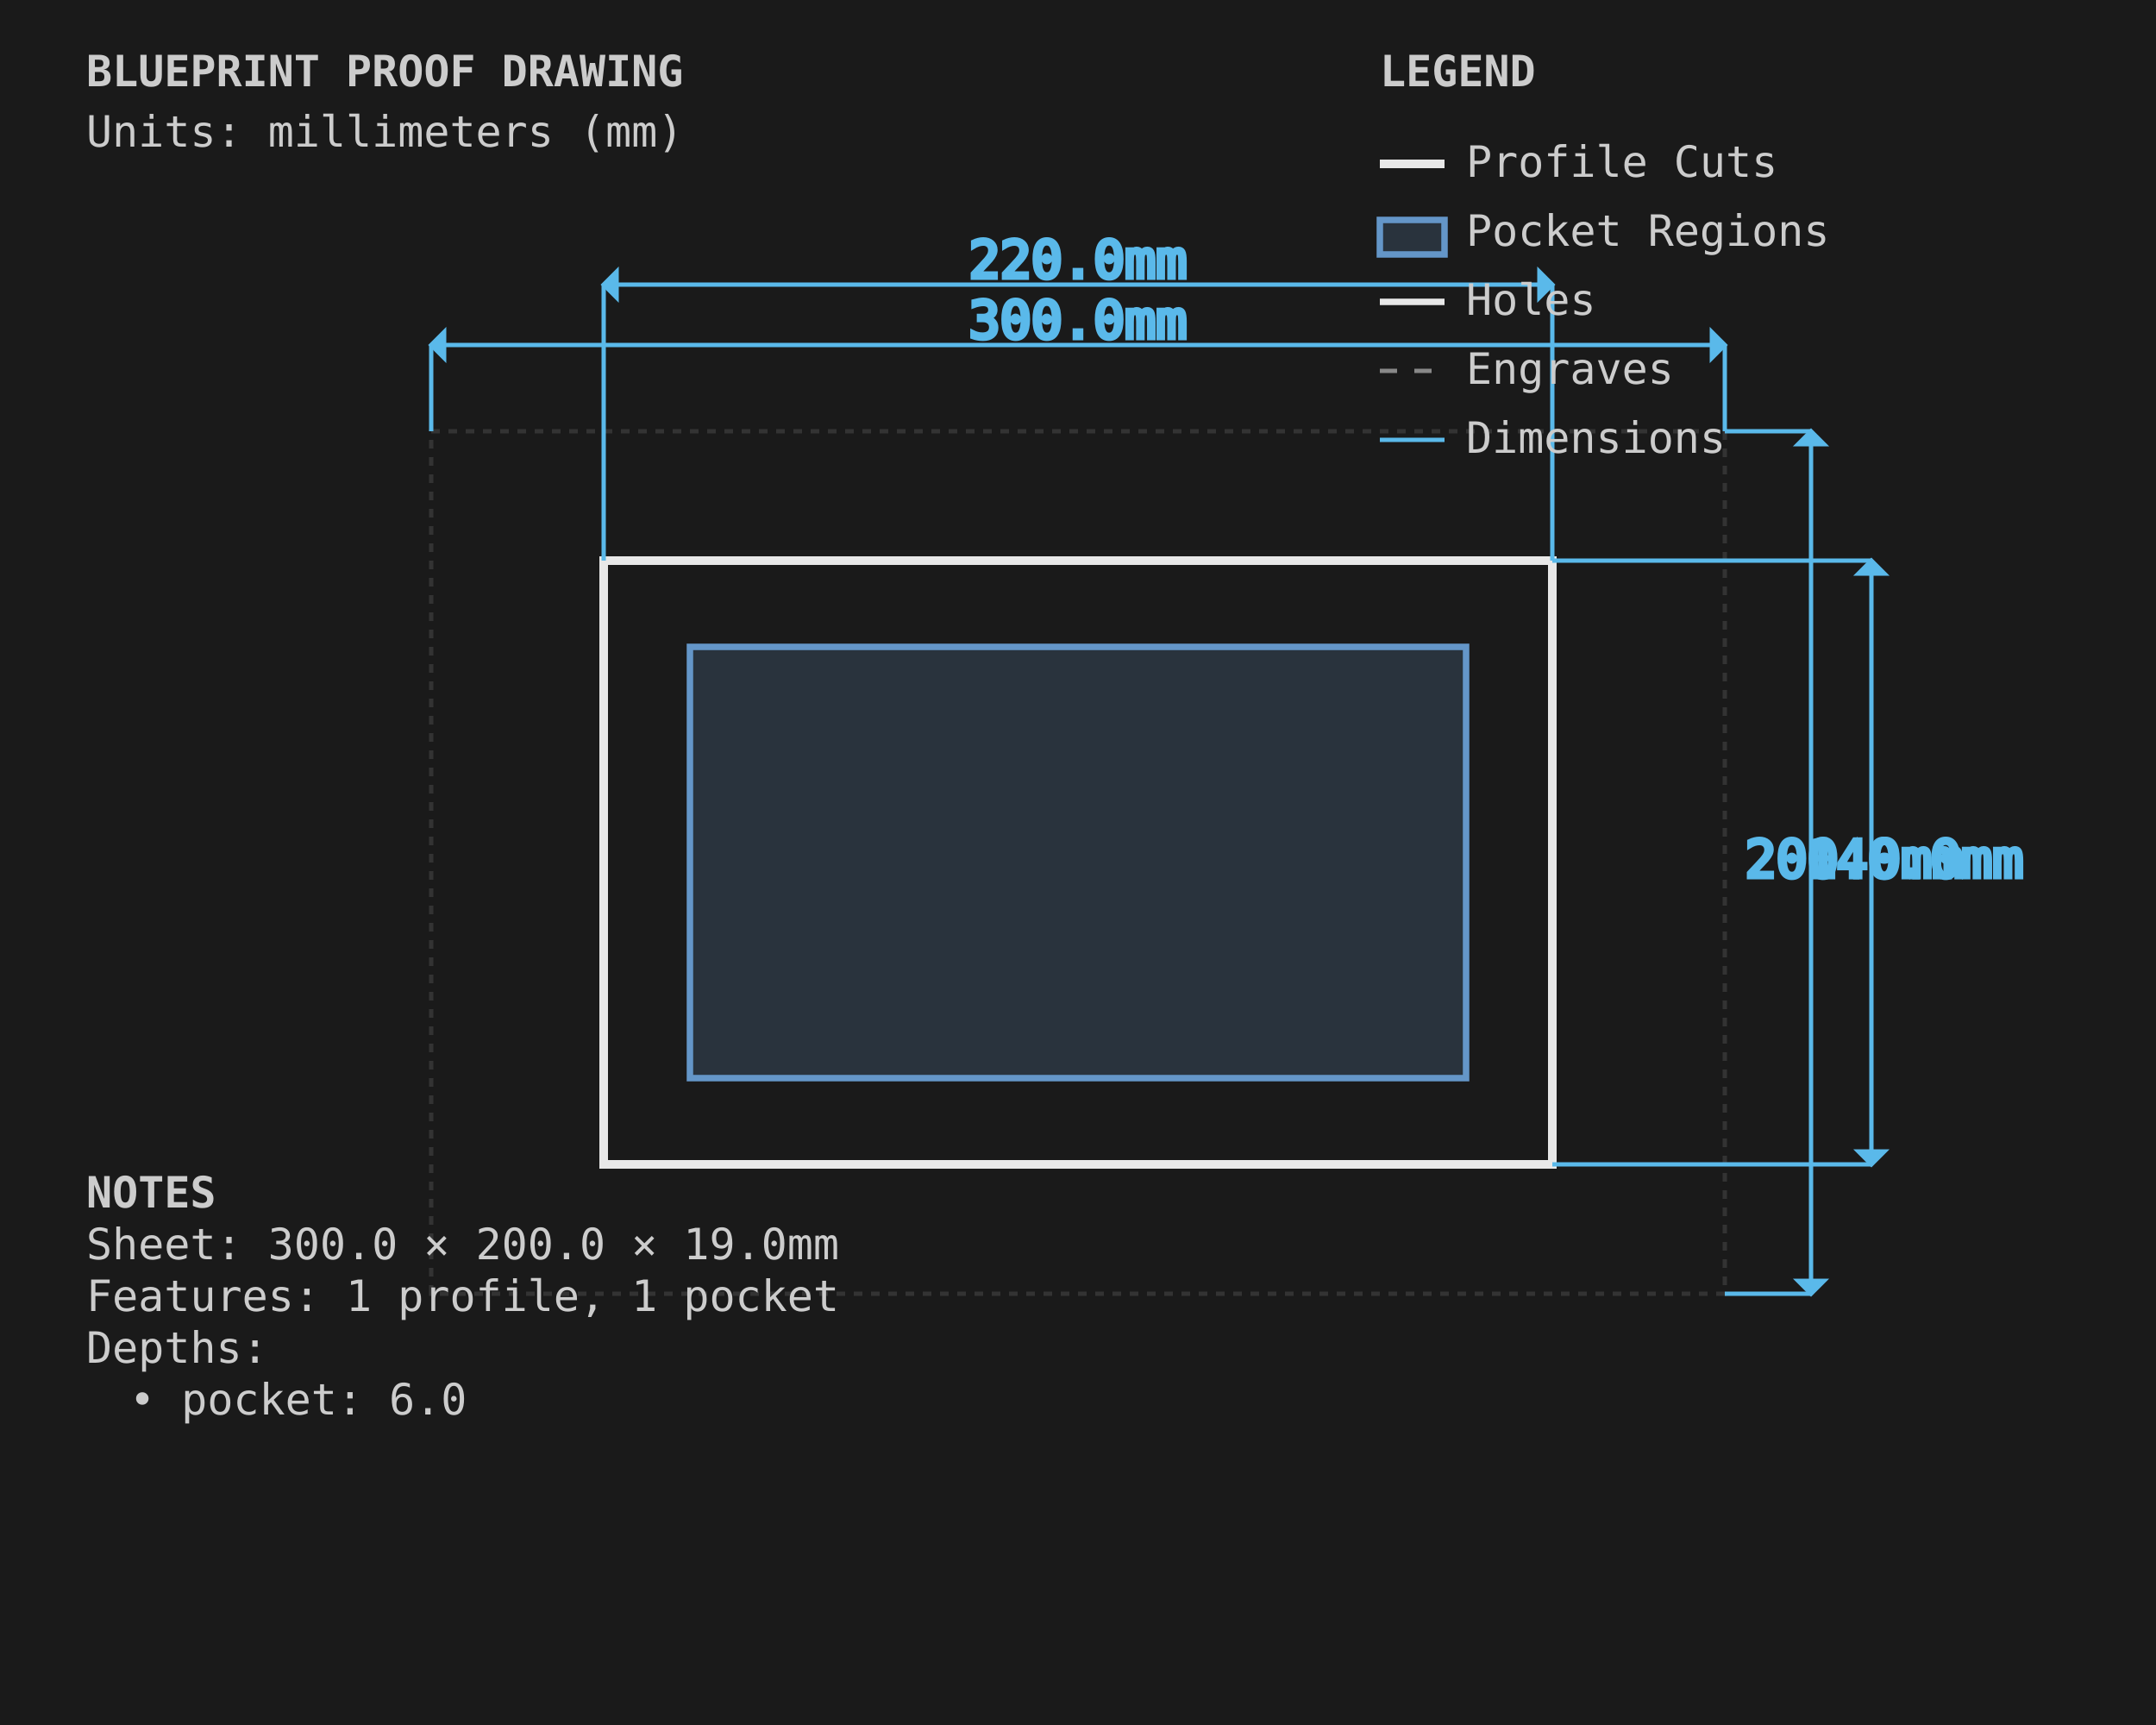
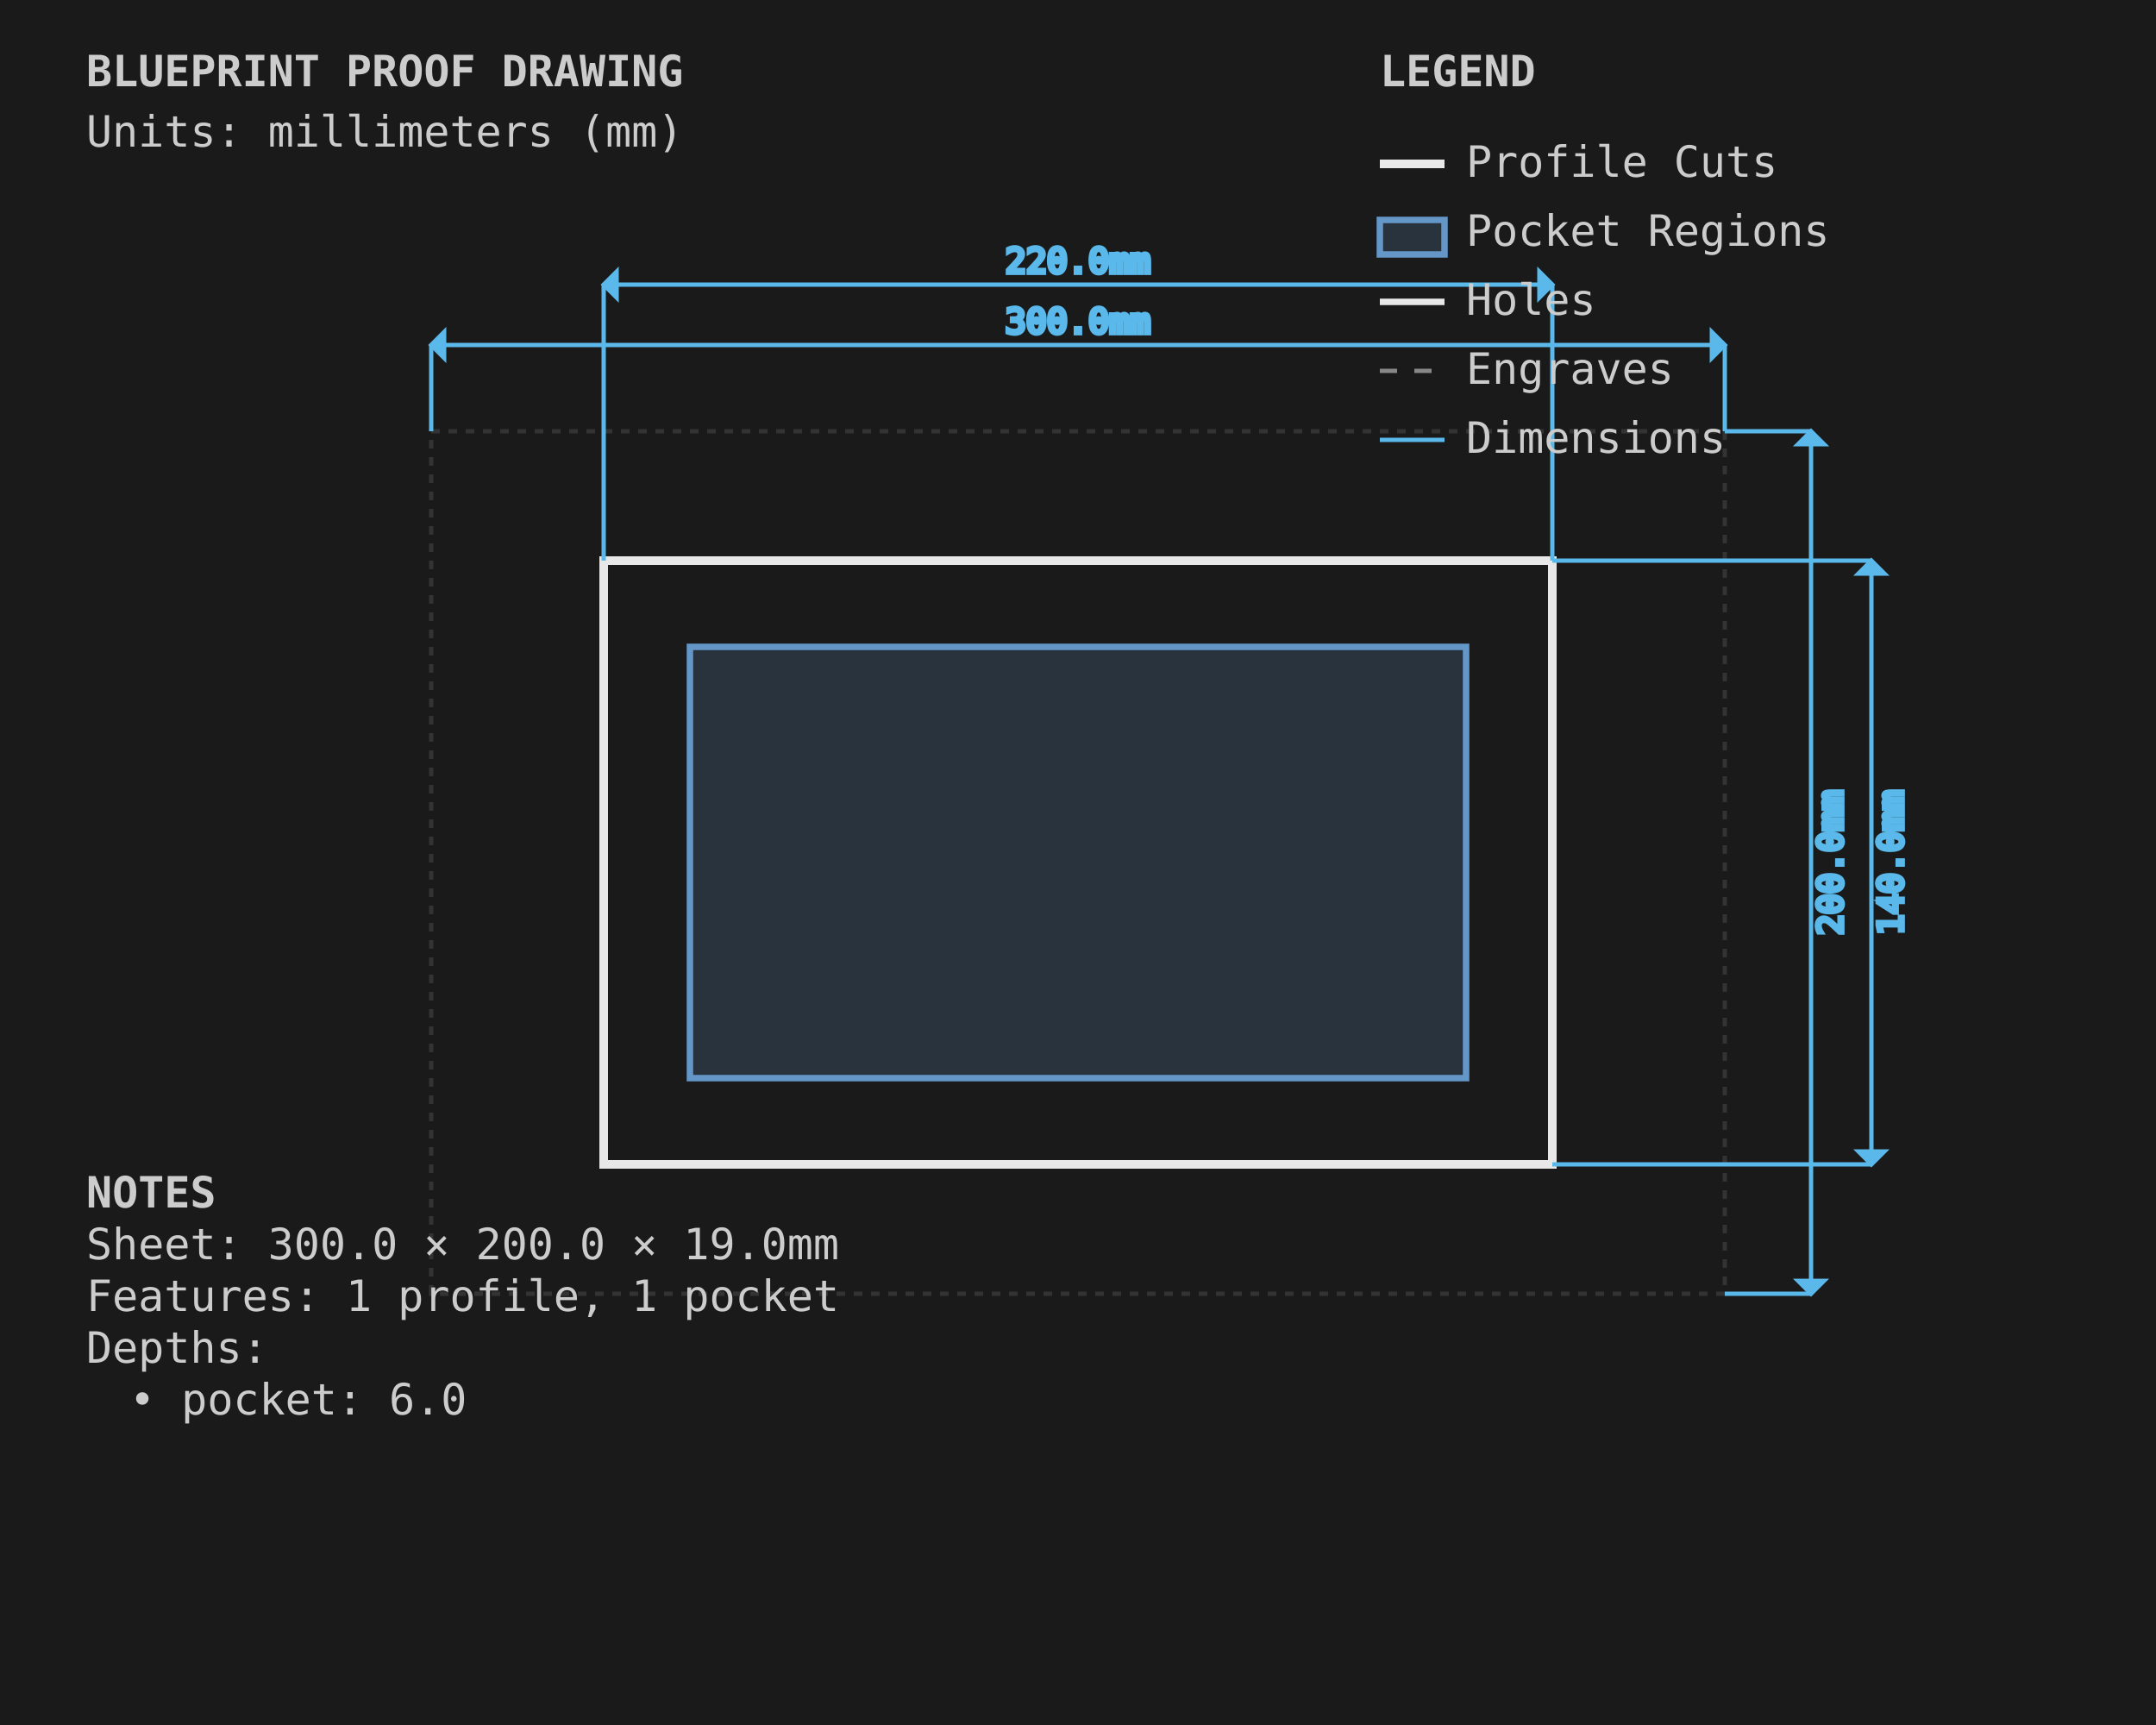
<svg xmlns="http://www.w3.org/2000/svg" viewBox="0 0 500.0 400.0" width="500.0mm" height="400.0mm">
  <style>
        .sheet-outline { stroke: #333333; stroke-width: 1; fill: none; stroke-dasharray: 2,2; }
        .profile-cuts { stroke: #e8e8e8; stroke-width: 2; fill: none; }
        .pocket-regions { stroke: #6496c8; stroke-width: 1.5; fill: #6496c8; fill-opacity: 0.2; }
        .holes { stroke: #e8e8e8; stroke-width: 1.5; fill: none; }
        .engrave-paths { stroke: #888888; stroke-width: 1; fill: none; stroke-dasharray: 4,4; }
        .construction { stroke: #333333; stroke-width: 0.5; fill: none; stroke-dasharray: 2,2; }
        .dimensions { stroke: #5ab9ea; stroke-width: 1; fill: none; }
-         .dimension-text { fill: #5ab9ea; font-family: monospace; font-size: 12px; }
+         .dimension-text { fill: #5ab9ea; font-family: monospace; font-size: 8px; }
        .notes { fill: #cccccc; font-family: monospace; font-size: 10px; }
        .legend { fill: #cccccc; font-family: monospace; font-size: 10px; }
    </style>
  <rect x="0" y="0" width="500.0" height="400.0" fill="#1a1a1a" />
  <g id="SHEET_OUTLINE" class="sheet-outline">
    <rect x="100" y="100" width="300.0" height="200.0" />
  </g>
  <g id="PROFILE_CUTS" class="profile-cuts">
    <rect x="140.0" y="130.0" width="220.0" height="140.0" />
  </g>
  <g id="POCKET_REGIONS" class="pocket-regions">
    <rect x="160.0" y="150.0" width="180.0" height="100.0" />
  </g>
  <g id="ENGRAVE_PATHS" class="engrave-paths" />
  <g id="HOLES" class="holes" />
  <g id="CONSTRUCTION" class="construction" />
  <g id="DIMENSIONS" class="dimensions">
    <line x1="100" y1="100" x2="100" y2="80.0" stroke="#5ab9ea" stroke-width="1" />
    <line x1="400.0" y1="100" x2="400.0" y2="80.0" stroke="#5ab9ea" stroke-width="1" />
    <line x1="100" y1="80.0" x2="400.0" y2="80.0" stroke="#5ab9ea" stroke-width="1" />
    <polygon points="100,80.0 103.0,77.0 103.0,83.0" fill="#5ab9ea" />
    <polygon points="400.0,80.0 397.0,77.0 397.0,83.0" fill="#5ab9ea" />
    <text x="250.0" y="75.0" class="dimension-text" text-anchor="middle" dominant-baseline="middle">300.0mm</text>
    <line x1="400.0" y1="100" x2="420.0" y2="100" stroke="#5ab9ea" stroke-width="1" />
    <line x1="400.0" y1="300.0" x2="420.0" y2="300.0" stroke="#5ab9ea" stroke-width="1" />
    <line x1="420.0" y1="100" x2="420.0" y2="300.0" stroke="#5ab9ea" stroke-width="1" />
    <polygon points="420.0,100 417.0,103.0 423.0,103.0" fill="#5ab9ea" />
    <polygon points="420.0,300.0 417.0,297.0 423.0,297.0" fill="#5ab9ea" />
-     <text x="430.0" y="200.0" class="dimension-text" text-anchor="middle" dominant-baseline="middle">200.0mm</text>
+     <text x="425.0" y="200.0" class="dimension-text" text-anchor="middle" dominant-baseline="middle" transform="rotate(-90 425.0 200.0)">200.0mm</text>
    <line x1="140.0" y1="130.0" x2="140.0" y2="66.0" stroke="#5ab9ea" stroke-width="1" />
    <line x1="360.0" y1="130.0" x2="360.0" y2="66.0" stroke="#5ab9ea" stroke-width="1" />
    <line x1="140.0" y1="66.0" x2="360.0" y2="66.0" stroke="#5ab9ea" stroke-width="1" />
    <polygon points="140.0,66.0 143.0,63.0 143.0,69.0" fill="#5ab9ea" />
    <polygon points="360.0,66.0 357.0,63.0 357.0,69.0" fill="#5ab9ea" />
    <text x="250.0" y="61.0" class="dimension-text" text-anchor="middle" dominant-baseline="middle">220.0mm</text>
    <line x1="360.0" y1="130.0" x2="434.0" y2="130.0" stroke="#5ab9ea" stroke-width="1" />
    <line x1="360.0" y1="270.0" x2="434.0" y2="270.0" stroke="#5ab9ea" stroke-width="1" />
    <line x1="434.0" y1="130.0" x2="434.0" y2="270.0" stroke="#5ab9ea" stroke-width="1" />
    <polygon points="434.0,130.0 431.0,133.0 437.0,133.0" fill="#5ab9ea" />
    <polygon points="434.0,270.0 431.0,267.0 437.0,267.0" fill="#5ab9ea" />
-     <text x="444.0" y="200.0" class="dimension-text" text-anchor="middle" dominant-baseline="middle">140.0mm</text>
+     <text x="439.0" y="200.0" class="dimension-text" text-anchor="middle" dominant-baseline="middle" transform="rotate(-90 439.0 200.0)">140.0mm</text>
  </g>
  <g id="NOTES" class="notes">
    <text x="20" y="280.0" class="notes" font-weight="bold">NOTES</text>
    <text x="20" y="292.0" class="notes">Sheet: 300.0 × 200.0 × 19.0mm</text>
    <text x="20" y="304.0" class="notes">Features: 1 profile, 1 pocket</text>
    <text x="20" y="316.0" class="notes">Depths:</text>
    <text x="30" y="328.0" class="notes">• pocket: 6.0</text>
  </g>
  <g id="TITLE_BLOCK" class="title-block">
    <text x="20" y="20" class="notes" font-weight="bold" font-size="14px">BLUEPRINT PROOF DRAWING</text>
    <text x="20" y="34" class="notes" font-size="9px">Units: millimeters (mm)</text>
  </g>
  <g id="LEGEND" class="legend">
    <text x="320.0" y="20" class="legend" font-weight="bold">LEGEND</text>
    <line x1="320.0" y1="38" x2="335.0" y2="38" stroke="#e8e8e8" stroke-width="2" />
    <text x="340.0" y="41" class="legend">Profile Cuts</text>
    <rect x="320.0" y="51" width="15.0" height="8" stroke="#6496c8" stroke-width="1.5" fill="#6496c8" fill-opacity="0.2" />
    <text x="340.0" y="57" class="legend">Pocket Regions</text>
    <line x1="320.0" y1="70" x2="335.0" y2="70" stroke="#e8e8e8" stroke-width="1.5" />
    <text x="340.0" y="73" class="legend">Holes</text>
    <line x1="320.0" y1="86" x2="335.0" y2="86" stroke="#888888" stroke-width="1" stroke-dasharray="4,4" />
    <text x="340.0" y="89" class="legend">Engraves</text>
    <line x1="320.0" y1="102" x2="335.0" y2="102" stroke="#5ab9ea" stroke-width="1" />
    <text x="340.0" y="105" class="legend">Dimensions</text>
  </g>
</svg>
